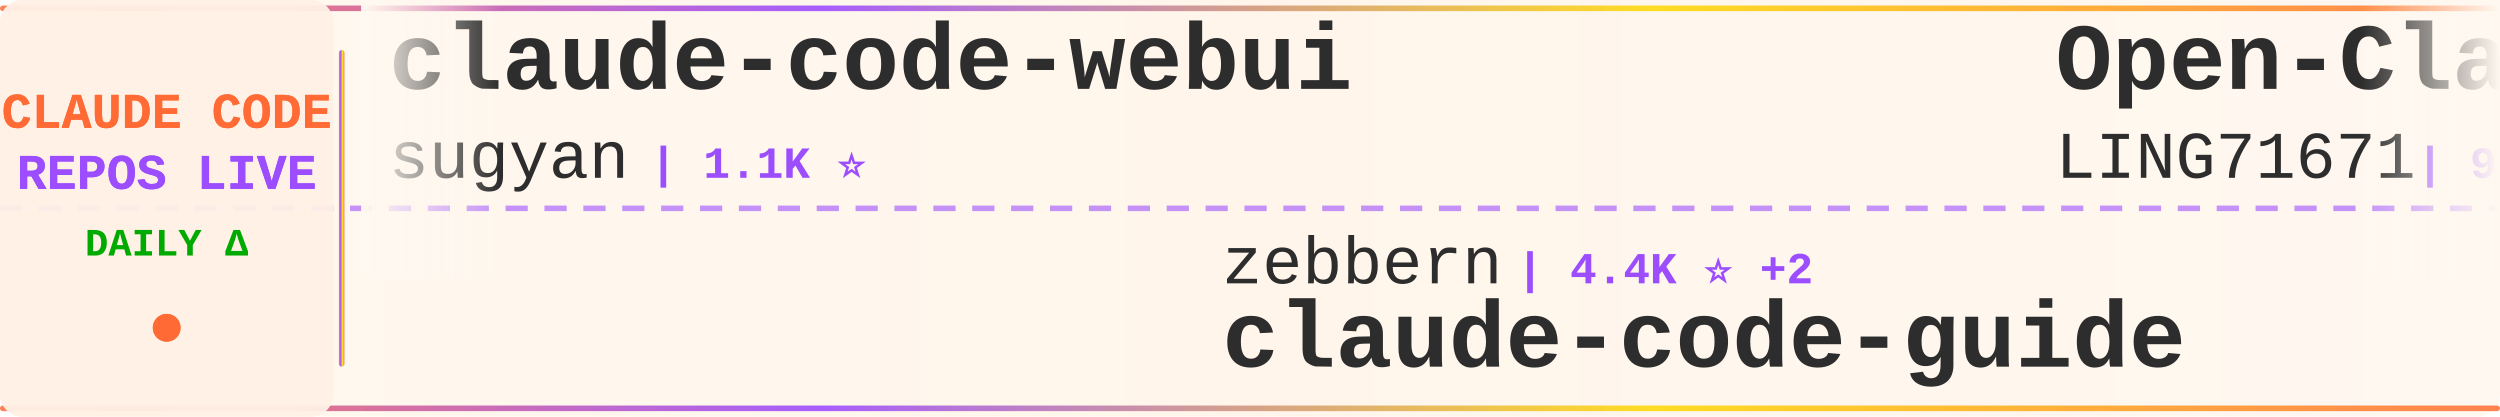
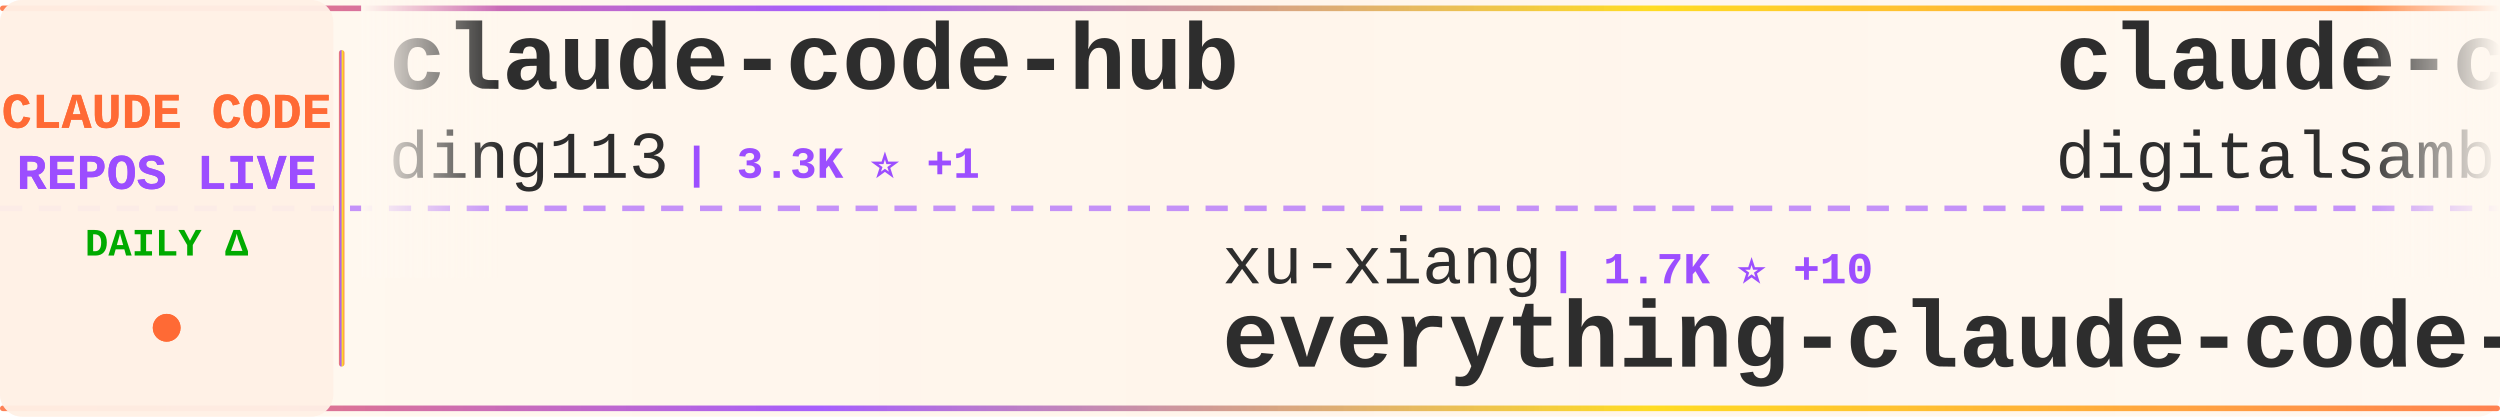
<svg xmlns="http://www.w3.org/2000/svg" width="900" height="150">
  <defs>
    <linearGradient id="tickerBg" x1="0%" y1="0%" x2="100%" y2="0%">
      <stop offset="0%" style="stop-color:#fff8f0;stop-opacity:0.98" />
      <stop offset="50%" style="stop-color:#fff5eb;stop-opacity:1" />
      <stop offset="100%" style="stop-color:#fff8f0;stop-opacity:0.98" />
    </linearGradient>
    <linearGradient id="borderGrad" x1="0%" y1="0%" x2="100%" y2="0%">
      <stop offset="0%" style="stop-color:#FF6B35;stop-opacity:0.85">
        <animate attributeName="stop-opacity" values="0.85;1;0.85" dur="2s" repeatCount="indefinite" />
      </stop>
      <stop offset="33%" style="stop-color:#9C4EFF;stop-opacity:0.9">
        <animate attributeName="stop-opacity" values="0.9;1;0.9" dur="2.2s" repeatCount="indefinite" />
      </stop>
      <stop offset="66%" style="stop-color:#FFD700;stop-opacity:0.85">
        <animate attributeName="stop-opacity" values="0.85;1;0.85" dur="1.8s" repeatCount="indefinite" />
      </stop>
      <stop offset="100%" style="stop-color:#FF6B35;stop-opacity:0.85">
        <animate attributeName="stop-opacity" values="0.85;1;0.85" dur="2s" repeatCount="indefinite" />
      </stop>
    </linearGradient>
    <filter id="textGlow">
      <feGaussianBlur stdDeviation="0.15" result="coloredBlur" />
      <feMerge>
        <feMergeNode in="coloredBlur" />
        <feMergeNode in="SourceGraphic" />
      </feMerge>
    </filter>
    <filter id="metricGlow">
      <feGaussianBlur stdDeviation="0.2" result="coloredBlur" />
      <feMerge>
        <feMergeNode in="coloredBlur" />
        <feMergeNode in="SourceGraphic" />
      </feMerge>
    </filter>
    <linearGradient id="leftFade" x1="0%" y1="0%" x2="100%" y2="0%">
      <stop offset="0%" style="stop-color:#fff8f0;stop-opacity:1" />
      <stop offset="100%" style="stop-color:#fff8f0;stop-opacity:0" />
    </linearGradient>
    <linearGradient id="rightFade" x1="0%" y1="0%" x2="100%" y2="0%">
      <stop offset="0%" style="stop-color:#fff8f0;stop-opacity:0" />
      <stop offset="100%" style="stop-color:#fff8f0;stop-opacity:1" />
    </linearGradient>
  </defs>
  <rect width="900" height="150" fill="url(#tickerBg)" rx="8" />
  <rect x="0" y="2" width="900" height="2" fill="url(#borderGrad)" rx="1" />
  <rect x="0" y="146" width="900" height="2" fill="url(#borderGrad)" rx="1" />
  <line x1="0" y1="75" x2="900" y2="75" stroke="#9C4EFF" stroke-width="2" stroke-dasharray="8 6" opacity="0.6" />
  <rect x="0" y="0" width="120" height="150" fill="#fff0e6" opacity="0.95" rx="8" />
  <text x="60" y="46" font-family="'Courier New', monospace" font-size="18" font-weight="bold" fill="#FF6B35" text-anchor="middle" filter="url(#textGlow)">
    CLAUDE CODE
  </text>
  <text x="60" y="68" font-family="'Courier New', monospace" font-size="18" font-weight="bold" fill="#9C4EFF" text-anchor="middle" filter="url(#textGlow)">
    REPOS LIVE
  </text>
  <text x="60" y="92" font-family="'Courier New', monospace" font-size="14" font-weight="bold" fill="#00aa00" text-anchor="middle">
    DAILY Δ
  </text>
  <circle cx="60" cy="118" r="5" fill="#FF6B35" filter="url(#metricGlow)">
    <animate attributeName="r" values="4;6;4" dur="1.5s" repeatCount="indefinite" />
    <animate attributeName="opacity" values="0.6;1;0.6" dur="1.5s" repeatCount="indefinite" />
  </circle>
  <rect x="122" y="18" width="2" height="114" fill="url(#borderGrad)" rx="1" />
  <clipPath id="tickerClip">
    <rect x="130" y="0" width="770" height="150" />
  </clipPath>
  <g clip-path="url(#tickerClip)">
    <g id="tickerItems">
      <animateTransform attributeName="transform" attributeType="XML" type="translate" from="0 0" to="-3000 0" dur="54s" repeatCount="indefinite" />
      <g transform="translate(0, 0)">
-         <text x="140" y="32" font-family="'Courier New', monospace" font-size="34" font-weight="bold" fill="#2d2d2d">claude-code-webui</text>
-         <text x="140" y="64" font-family="'Courier New', monospace" font-size="24" font-weight="normal" fill="#2d2d2d" opacity="1.0">sugyan</text>
-         <text x="234" y="64" font-family="'Courier New', monospace" font-size="16" font-weight="bold" fill="#9C4EFF"> | 1.1K ⭐</text>
+         <text x="140" y="32" font-family="'Courier New', monospace" font-size="34" font-weight="bold" fill="#2d2d2d">claude-code-hub</text>
+         <text x="140" y="64" font-family="'Courier New', monospace" font-size="24" font-weight="normal" fill="#2d2d2d" opacity="1.0">ding113</text>
+         <text x="246" y="64" font-family="'Courier New', monospace" font-size="16" font-weight="bold" fill="#9C4EFF"> | 3.3K ⭐ +1</text>
      </g>
      <g transform="translate(300, 0)">
-         <text x="140" y="102" font-family="'Courier New', monospace" font-size="24" font-weight="normal" fill="#2d2d2d" opacity="1.0">zebbern</text>
-         <text x="246" y="102" font-family="'Courier New', monospace" font-size="16" font-weight="bold" fill="#9C4EFF"> | 4.4K ⭐ +2</text>
-         <text x="140" y="132" font-family="'Courier New', monospace" font-size="34" font-weight="bold" fill="#2d2d2d">claude-code-guide</text>
+         <text x="140" y="102" font-family="'Courier New', monospace" font-size="24" font-weight="normal" fill="#2d2d2d" opacity="1.0">xu-xiang</text>
+         <text x="258" y="102" font-family="'Courier New', monospace" font-size="16" font-weight="bold" fill="#9C4EFF"> | 1.7K ⭐ +10</text>
+         <text x="140" y="132" font-family="'Courier New', monospace" font-size="34" font-weight="bold" fill="#2d2d2d">everything-claude-code-z...</text>
      </g>
      <g transform="translate(600, 0)">
-         <text x="140" y="32" font-family="'Courier New', monospace" font-size="34" font-weight="bold" fill="#2d2d2d">Open-ClaudeCode</text>
-         <text x="140" y="64" font-family="'Courier New', monospace" font-size="24" font-weight="normal" fill="#2d2d2d" opacity="1.0">LING71671</text>
-         <text x="270" y="64" font-family="'Courier New', monospace" font-size="16" font-weight="bold" fill="#9C4EFF"> | 925 ⭐ +1</text>
+         <text x="140" y="32" font-family="'Courier New', monospace" font-size="34" font-weight="bold" fill="#2d2d2d">claude-code-video-toolki...</text>
+         <text x="140" y="64" font-family="'Courier New', monospace" font-size="24" font-weight="normal" fill="#2d2d2d" opacity="1.0">digitalsamba</text>
+         <text x="306" y="64" font-family="'Courier New', monospace" font-size="16" font-weight="bold" fill="#9C4EFF"> | 1.8K ⭐ +2</text>
      </g>
      <g transform="translate(900, 0)">
+         <text x="140" y="102" font-family="'Courier New', monospace" font-size="24" font-weight="normal" fill="#2d2d2d" opacity="1.0">affaan-m</text>
+         <text x="258" y="102" font-family="'Courier New', monospace" font-size="16" font-weight="bold" fill="#9C4EFF"> | 231.9K ⭐ +372</text>
+         <text x="140" y="132" font-family="'Courier New', monospace" font-size="34" font-weight="bold" fill="#2d2d2d">ECC</text>
+       </g>
+       <g transform="translate(1200, 0)">
+         <text x="140" y="32" font-family="'Courier New', monospace" font-size="34" font-weight="bold" fill="#2d2d2d">claude-code-source</text>
+         <text x="140" y="64" font-family="'Courier New', monospace" font-size="24" font-weight="normal" fill="#2d2d2d" opacity="1.0">hangsman</text>
+         <text x="258" y="64" font-family="'Courier New', monospace" font-size="16" font-weight="bold" fill="#9C4EFF"> | 787 ⭐</text>
+       </g>
+       <g transform="translate(1500, 0)">
+         <text x="140" y="102" font-family="'Courier New', monospace" font-size="24" font-weight="normal" fill="#2d2d2d" opacity="1.0">OneRedOak</text>
+         <text x="270" y="102" font-family="'Courier New', monospace" font-size="16" font-weight="bold" fill="#9C4EFF"> | 3.9K ⭐</text>
+         <text x="140" y="132" font-family="'Courier New', monospace" font-size="34" font-weight="bold" fill="#2d2d2d">claude-code-workflows</text>
+       </g>
+       <g transform="translate(1800, 0)">
+         <text x="140" y="32" font-family="'Courier New', monospace" font-size="34" font-weight="bold" fill="#2d2d2d">Claude-Code-Usage-Monito...</text>
+         <text x="140" y="64" font-family="'Courier New', monospace" font-size="24" font-weight="normal" fill="#2d2d2d" opacity="1.0">Maciek-roboblog</text>
+         <text x="342" y="64" font-family="'Courier New', monospace" font-size="16" font-weight="bold" fill="#9C4EFF"> | 8.5K ⭐ +4</text>
+       </g>
+       <g transform="translate(2100, 0)">
        <text x="140" y="102" font-family="'Courier New', monospace" font-size="24" font-weight="normal" fill="#2d2d2d" opacity="1.0">fazxes</text>
        <text x="234" y="102" font-family="'Courier New', monospace" font-size="16" font-weight="bold" fill="#9C4EFF"> | 225 ⭐</text>
        <text x="140" y="132" font-family="'Courier New', monospace" font-size="34" font-weight="bold" fill="#2d2d2d">Claude-code</text>
      </g>
-       <g transform="translate(1200, 0)">
-         <text x="140" y="32" font-family="'Courier New', monospace" font-size="34" font-weight="bold" fill="#2d2d2d">claude-code-ultimate-gui...</text>
-         <text x="140" y="64" font-family="'Courier New', monospace" font-size="24" font-weight="normal" fill="#2d2d2d" opacity="1.0">FlorianBruniaux</text>
-         <text x="342" y="64" font-family="'Courier New', monospace" font-size="16" font-weight="bold" fill="#9C4EFF"> | 5.5K ⭐ +12</text>
-       </g>
-       <g transform="translate(1500, 0)">
-         <text x="140" y="102" font-family="'Courier New', monospace" font-size="24" font-weight="normal" fill="#2d2d2d" opacity="1.0">chauncygu</text>
-         <text x="270" y="102" font-family="'Courier New', monospace" font-size="16" font-weight="bold" fill="#9C4EFF"> | 2.8K ⭐ +1</text>
-         <text x="140" y="132" font-family="'Courier New', monospace" font-size="34" font-weight="bold" fill="#2d2d2d">collection-claude-code-s...</text>
-       </g>
-       <g transform="translate(1800, 0)">
-         <text x="140" y="32" font-family="'Courier New', monospace" font-size="34" font-weight="bold" fill="#2d2d2d">claude-code-tudou</text>
-         <text x="140" y="64" font-family="'Courier New', monospace" font-size="24" font-weight="normal" fill="#2d2d2d" opacity="1.0">AICoderTudou</text>
-         <text x="306" y="64" font-family="'Courier New', monospace" font-size="16" font-weight="bold" fill="#9C4EFF"> | 497 ⭐</text>
-       </g>
-       <g transform="translate(2100, 0)">
-         <text x="140" y="102" font-family="'Courier New', monospace" font-size="24" font-weight="normal" fill="#2d2d2d" opacity="1.0">alejandrobalderas</text>
-         <text x="366" y="102" font-family="'Courier New', monospace" font-size="16" font-weight="bold" fill="#9C4EFF"> | 2.7K ⭐</text>
-         <text x="140" y="132" font-family="'Courier New', monospace" font-size="34" font-weight="bold" fill="#2d2d2d">claude-code-from-source</text>
-       </g>
      <g transform="translate(2400, 0)">
-         <text x="140" y="32" font-family="'Courier New', monospace" font-size="34" font-weight="bold" fill="#2d2d2d">claude-code-spec-workflo...</text>
-         <text x="140" y="64" font-family="'Courier New', monospace" font-size="24" font-weight="normal" fill="#2d2d2d" opacity="1.0">Pimzino</text>
-         <text x="246" y="64" font-family="'Courier New', monospace" font-size="16" font-weight="bold" fill="#9C4EFF"> | 3.8K ⭐</text>
+         <text x="140" y="32" font-family="'Courier New', monospace" font-size="34" font-weight="bold" fill="#2d2d2d">oh-my-claudecode</text>
+         <text x="140" y="64" font-family="'Courier New', monospace" font-size="24" font-weight="normal" fill="#2d2d2d" opacity="1.0">Yeachan-Heo</text>
+         <text x="294" y="64" font-family="'Courier New', monospace" font-size="16" font-weight="bold" fill="#9C4EFF"> | 38.0K ⭐ +36</text>
      </g>
      <g transform="translate(2700, 0)">
-         <text x="140" y="102" font-family="'Courier New', monospace" font-size="24" font-weight="normal" fill="#2d2d2d" opacity="1.0">Chachamaru127</text>
-         <text x="318" y="102" font-family="'Courier New', monospace" font-size="16" font-weight="bold" fill="#9C4EFF"> | 3.0K ⭐ +5</text>
-         <text x="140" y="132" font-family="'Courier New', monospace" font-size="34" font-weight="bold" fill="#2d2d2d">claude-code-harness</text>
+         <text x="140" y="102" font-family="'Courier New', monospace" font-size="24" font-weight="normal" fill="#2d2d2d" opacity="1.0">musistudio</text>
+         <text x="282" y="102" font-family="'Courier New', monospace" font-size="16" font-weight="bold" fill="#9C4EFF"> | 36.1K ⭐ +95</text>
+         <text x="140" y="132" font-family="'Courier New', monospace" font-size="34" font-weight="bold" fill="#2d2d2d">claude-code-router</text>
      </g>
      <g transform="translate(3000, 0)">
-         <text x="140" y="32" font-family="'Courier New', monospace" font-size="34" font-weight="bold" fill="#2d2d2d">claude-code-webui</text>
-         <text x="140" y="64" font-family="'Courier New', monospace" font-size="24" font-weight="normal" fill="#2d2d2d" opacity="1.0">sugyan</text>
-         <text x="234" y="64" font-family="'Courier New', monospace" font-size="16" font-weight="bold" fill="#9C4EFF"> | 1.1K ⭐</text>
+         <text x="140" y="32" font-family="'Courier New', monospace" font-size="34" font-weight="bold" fill="#2d2d2d">claude-code-hub</text>
+         <text x="140" y="64" font-family="'Courier New', monospace" font-size="24" font-weight="normal" fill="#2d2d2d" opacity="1.0">ding113</text>
+         <text x="246" y="64" font-family="'Courier New', monospace" font-size="16" font-weight="bold" fill="#9C4EFF"> | 3.3K ⭐ +1</text>
      </g>
      <g transform="translate(3300, 0)">
-         <text x="140" y="102" font-family="'Courier New', monospace" font-size="24" font-weight="normal" fill="#2d2d2d" opacity="1.0">zebbern</text>
-         <text x="246" y="102" font-family="'Courier New', monospace" font-size="16" font-weight="bold" fill="#9C4EFF"> | 4.4K ⭐ +2</text>
-         <text x="140" y="132" font-family="'Courier New', monospace" font-size="34" font-weight="bold" fill="#2d2d2d">claude-code-guide</text>
+         <text x="140" y="102" font-family="'Courier New', monospace" font-size="24" font-weight="normal" fill="#2d2d2d" opacity="1.0">xu-xiang</text>
+         <text x="258" y="102" font-family="'Courier New', monospace" font-size="16" font-weight="bold" fill="#9C4EFF"> | 1.7K ⭐ +10</text>
+         <text x="140" y="132" font-family="'Courier New', monospace" font-size="34" font-weight="bold" fill="#2d2d2d">everything-claude-code-z...</text>
      </g>
      <g transform="translate(3600, 0)">
-         <text x="140" y="32" font-family="'Courier New', monospace" font-size="34" font-weight="bold" fill="#2d2d2d">Open-ClaudeCode</text>
-         <text x="140" y="64" font-family="'Courier New', monospace" font-size="24" font-weight="normal" fill="#2d2d2d" opacity="1.0">LING71671</text>
-         <text x="270" y="64" font-family="'Courier New', monospace" font-size="16" font-weight="bold" fill="#9C4EFF"> | 925 ⭐ +1</text>
+         <text x="140" y="32" font-family="'Courier New', monospace" font-size="34" font-weight="bold" fill="#2d2d2d">claude-code-video-toolki...</text>
+         <text x="140" y="64" font-family="'Courier New', monospace" font-size="24" font-weight="normal" fill="#2d2d2d" opacity="1.0">digitalsamba</text>
+         <text x="306" y="64" font-family="'Courier New', monospace" font-size="16" font-weight="bold" fill="#9C4EFF"> | 1.8K ⭐ +2</text>
      </g>
      <g transform="translate(3900, 0)">
-         <text x="140" y="102" font-family="'Courier New', monospace" font-size="24" font-weight="normal" fill="#2d2d2d" opacity="1.0">fazxes</text>
-         <text x="234" y="102" font-family="'Courier New', monospace" font-size="16" font-weight="bold" fill="#9C4EFF"> | 225 ⭐</text>
-         <text x="140" y="132" font-family="'Courier New', monospace" font-size="34" font-weight="bold" fill="#2d2d2d">Claude-code</text>
+         <text x="140" y="102" font-family="'Courier New', monospace" font-size="24" font-weight="normal" fill="#2d2d2d" opacity="1.0">affaan-m</text>
+         <text x="258" y="102" font-family="'Courier New', monospace" font-size="16" font-weight="bold" fill="#9C4EFF"> | 231.9K ⭐ +372</text>
+         <text x="140" y="132" font-family="'Courier New', monospace" font-size="34" font-weight="bold" fill="#2d2d2d">ECC</text>
      </g>
    </g>
  </g>
  <rect x="130" y="0" width="50" height="100" fill="url(#leftFade)" />
  <rect x="850" y="0" width="50" height="100" fill="url(#rightFade)" />
</svg>
